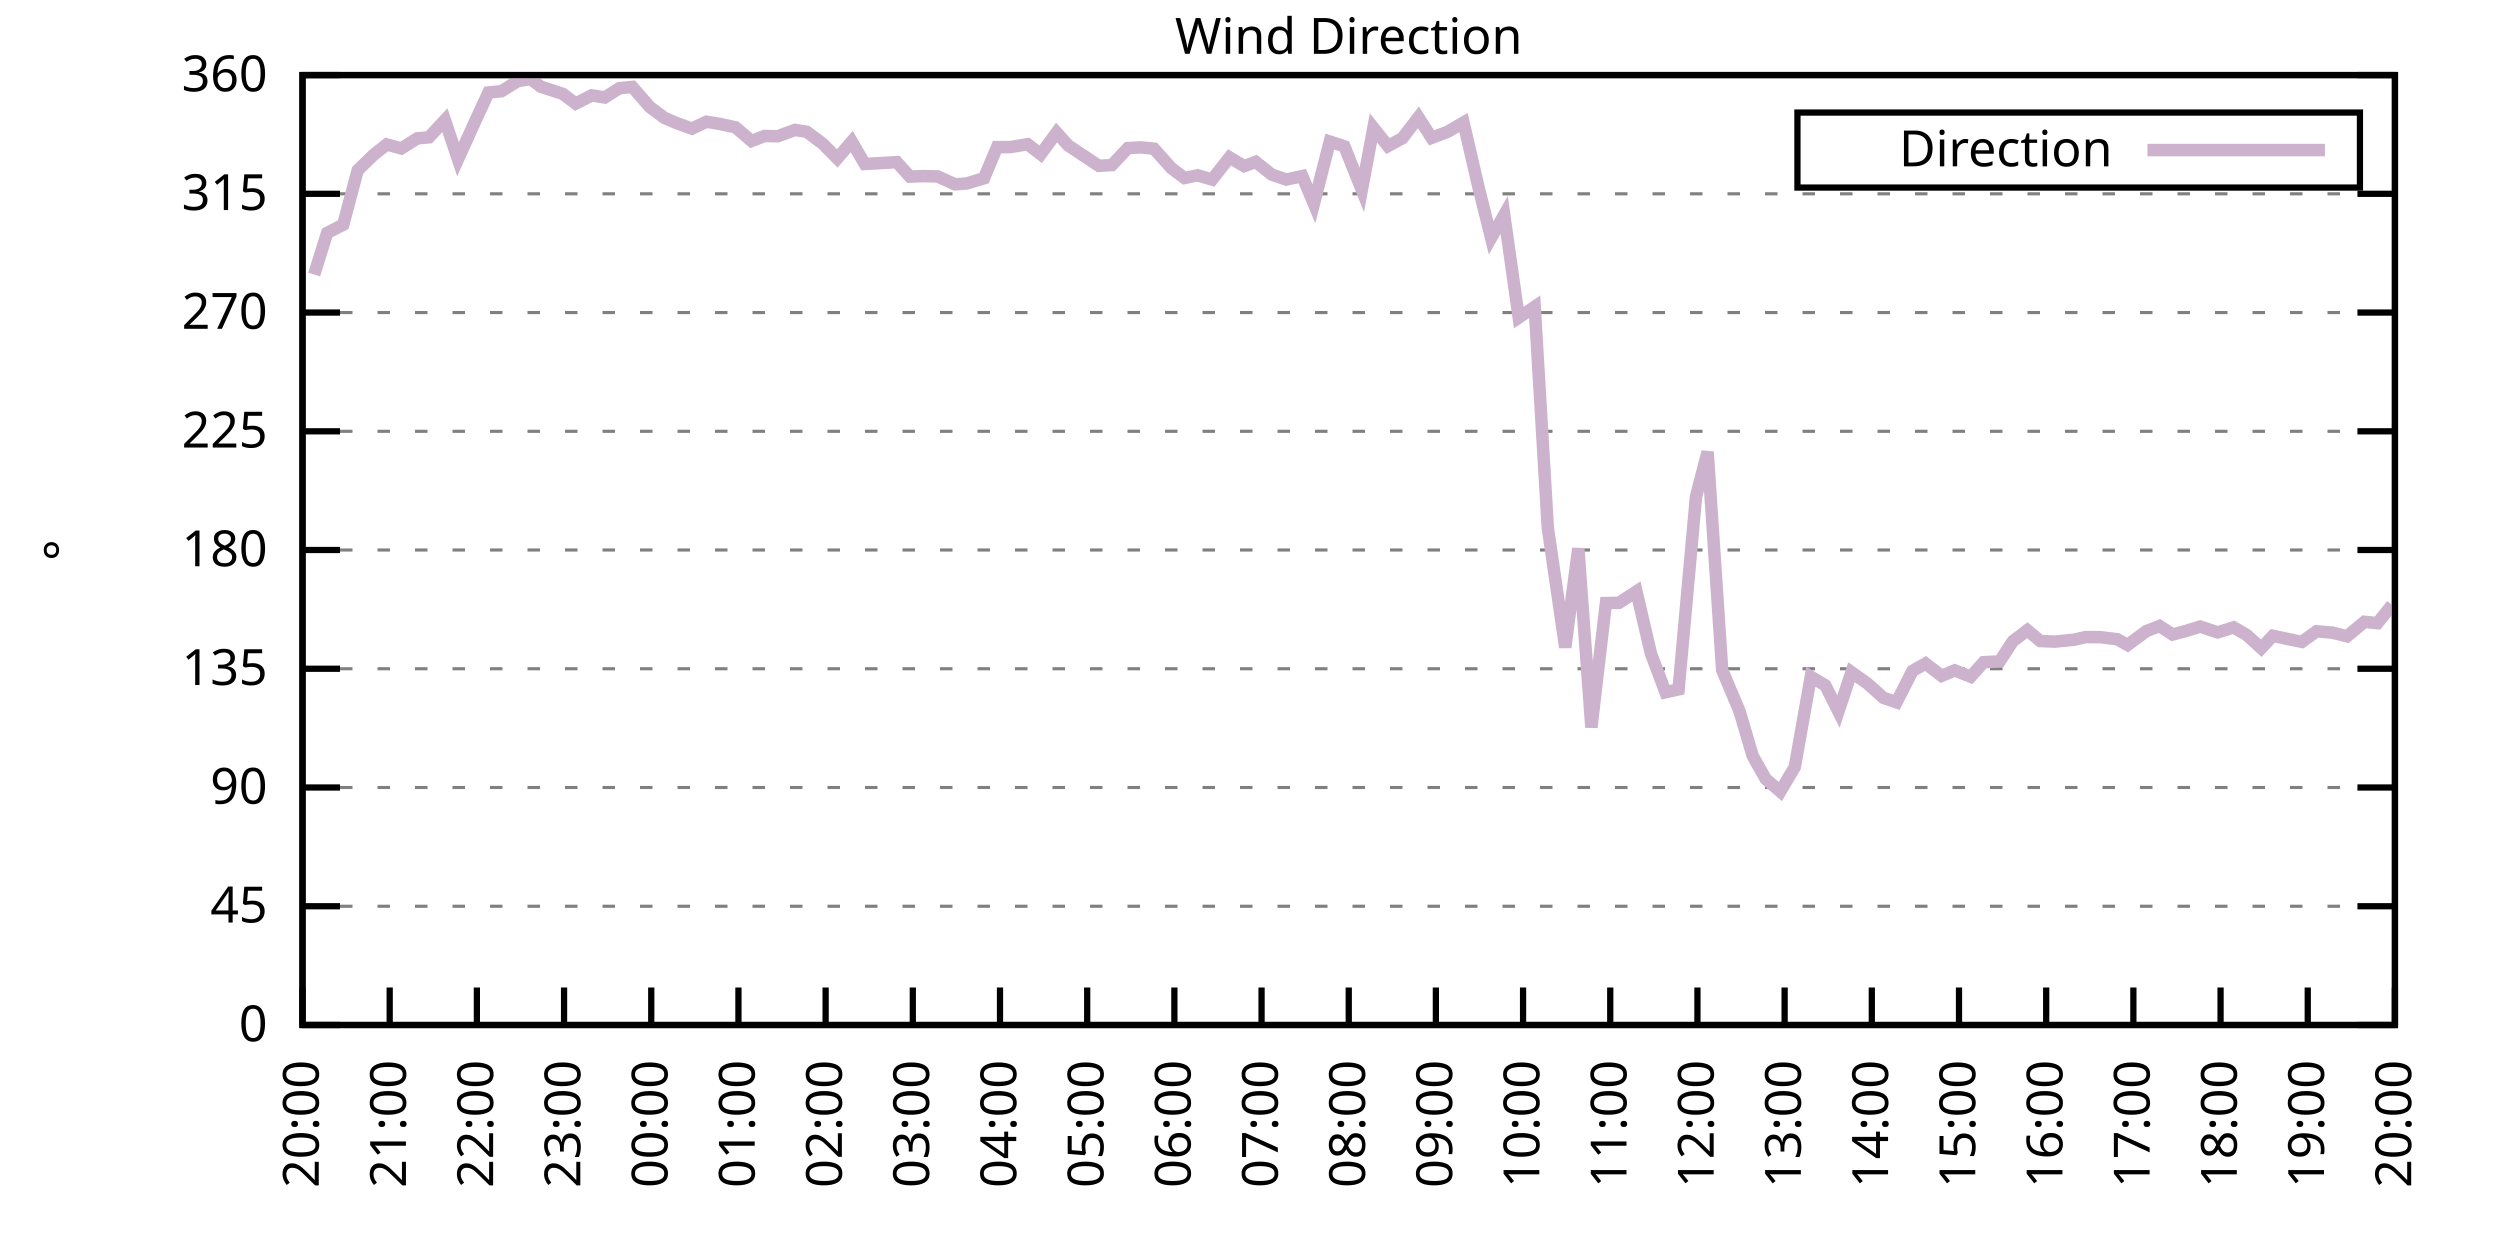
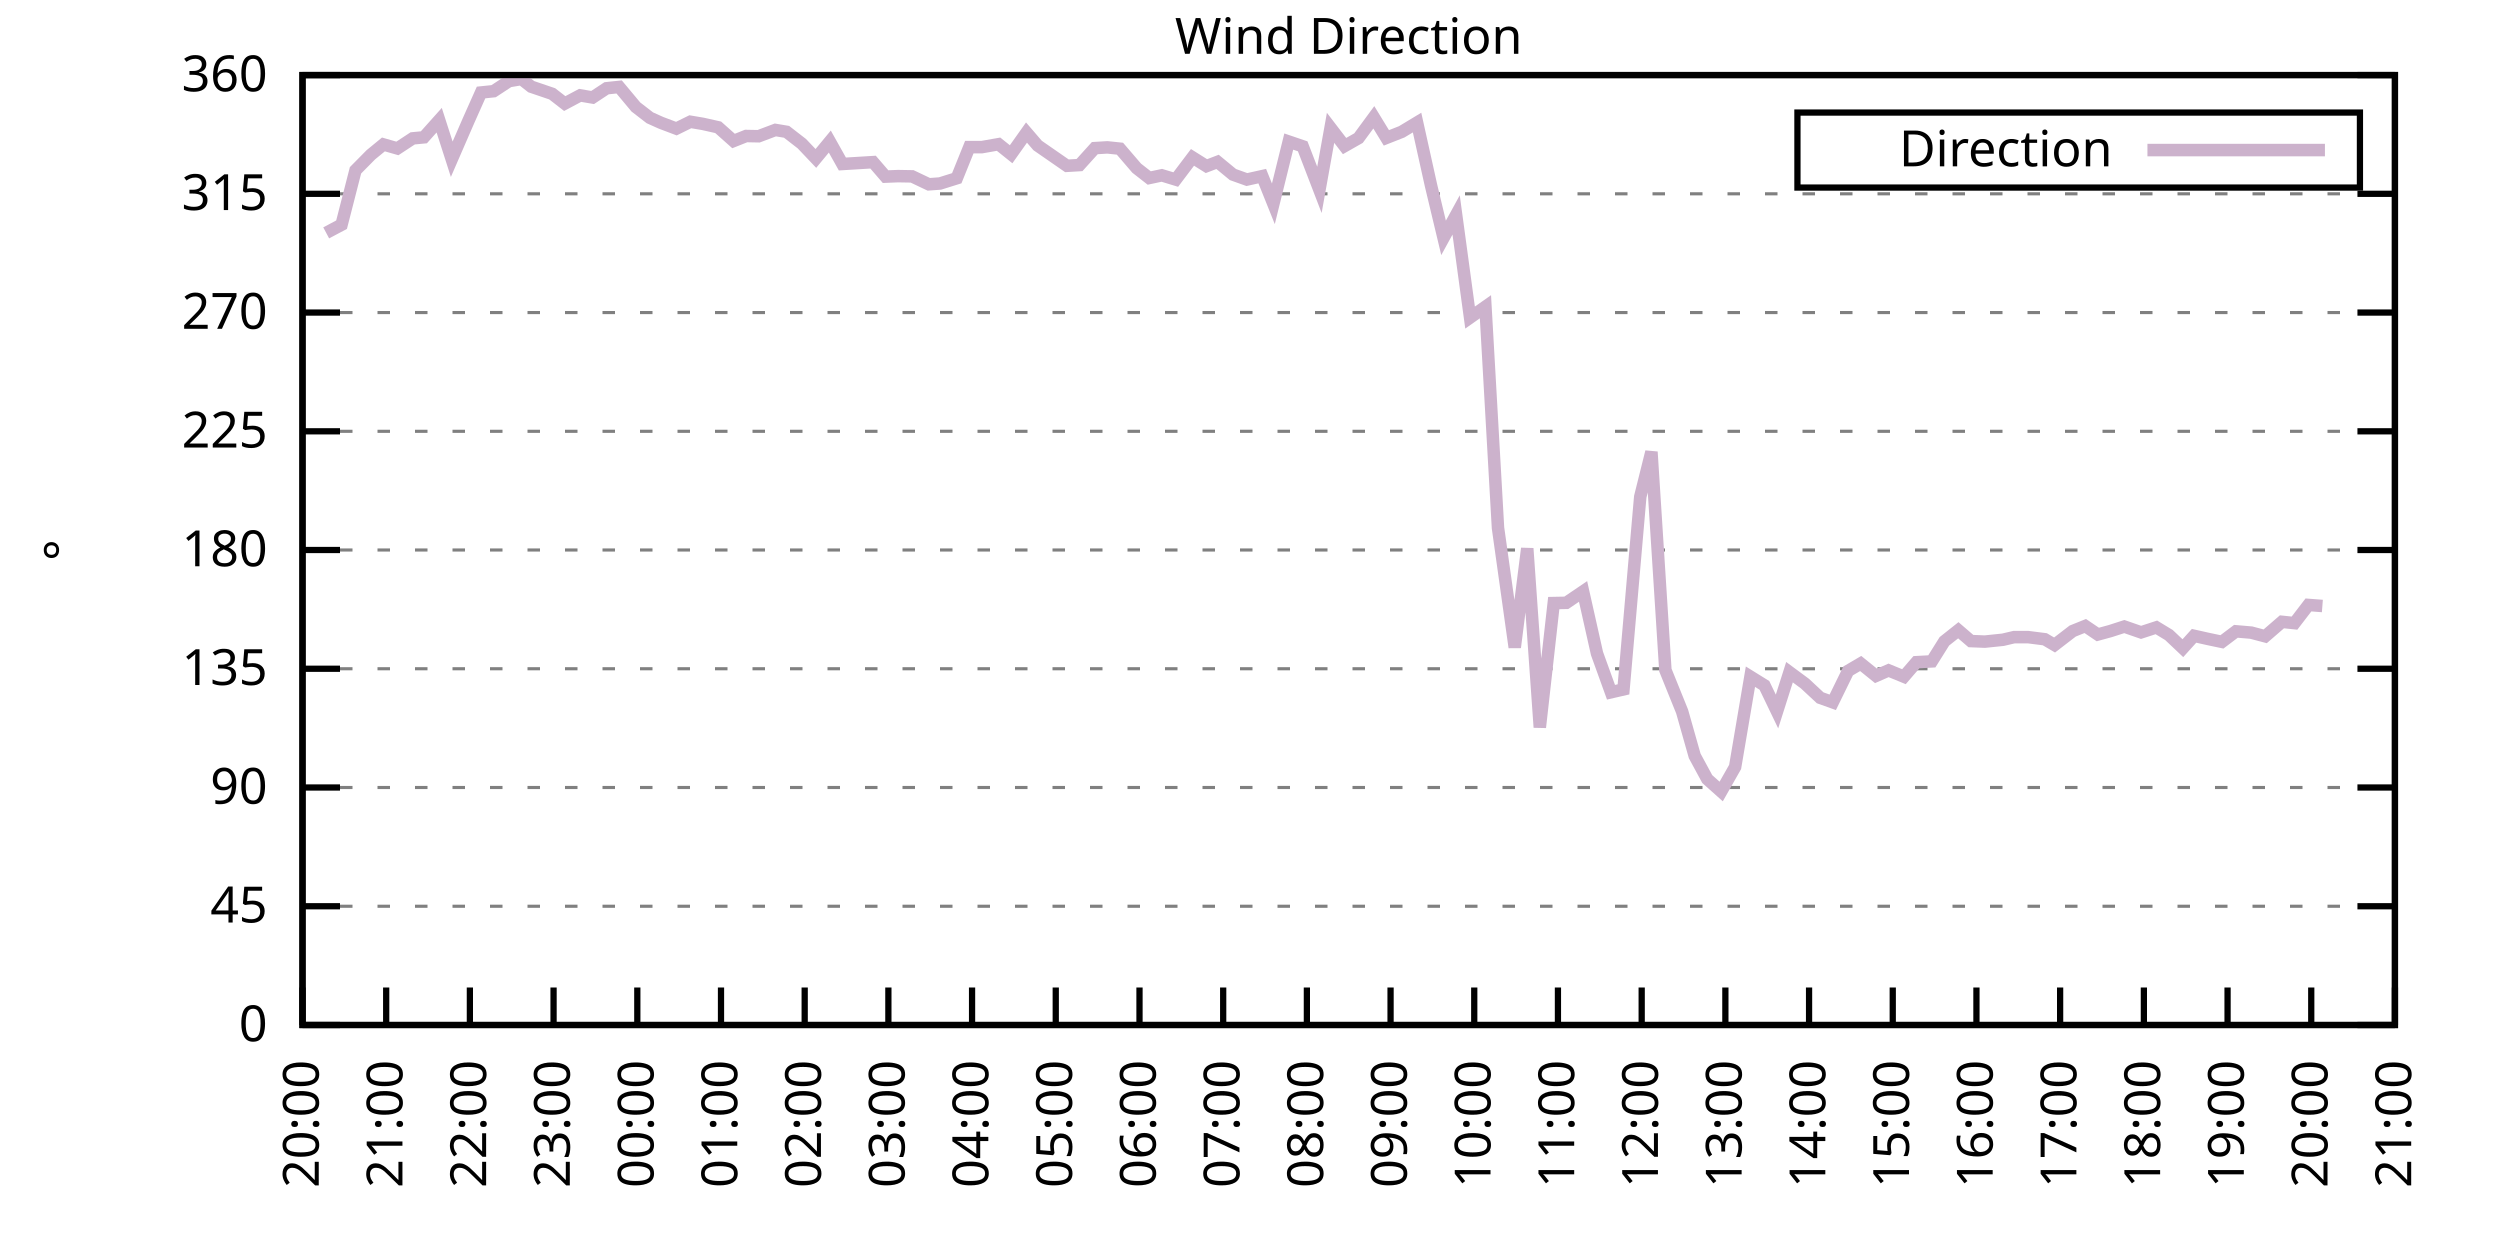
<svg xmlns="http://www.w3.org/2000/svg" xmlns:xlink="http://www.w3.org/1999/xlink" width="400" height="200" viewBox="0 0 400 200">
  <g id="gnuplot_canvas">
    <rect x="0" y="0" width="400" height="200" fill="none" />
    <defs>
      <circle id="gpDot" r="0.5" stroke-width="0.5" stroke="currentColor" />
      <path id="gpPt0" stroke-width="0.333" stroke="currentColor" d="M-1,0 h2 M0,-1 v2" />
      <path id="gpPt1" stroke-width="0.333" stroke="currentColor" d="M-1,-1 L1,1 M1,-1 L-1,1" />
      <path id="gpPt2" stroke-width="0.333" stroke="currentColor" d="M-1,0 L1,0 M0,-1 L0,1 M-1,-1 L1,1 M-1,1 L1,-1" />
      <rect id="gpPt3" stroke-width="0.333" stroke="currentColor" x="-1" y="-1" width="2" height="2" />
      <rect id="gpPt4" stroke-width="0.333" stroke="currentColor" fill="currentColor" x="-1" y="-1" width="2" height="2" />
      <circle id="gpPt5" stroke-width="0.333" stroke="currentColor" cx="0" cy="0" r="1" />
      <use xlink:href="#gpPt5" id="gpPt6" fill="currentColor" stroke="none" />
      <path id="gpPt7" stroke-width="0.333" stroke="currentColor" d="M0,-1.33 L-1.33,0.67 L1.33,0.67 z" />
      <use xlink:href="#gpPt7" id="gpPt8" fill="currentColor" stroke="none" />
      <use xlink:href="#gpPt7" id="gpPt9" stroke="currentColor" transform="rotate(180)" />
      <use xlink:href="#gpPt9" id="gpPt10" fill="currentColor" stroke="none" />
      <use xlink:href="#gpPt3" id="gpPt11" stroke="currentColor" transform="rotate(45)" />
      <use xlink:href="#gpPt11" id="gpPt12" fill="currentColor" stroke="none" />
      <path id="gpPt13" stroke-width="0.333" stroke="currentColor" d="M0,1.330 L1.265,0.411 L0.782,-1.067 L-0.782,-1.076 L-1.265,0.411 z" />
      <use xlink:href="#gpPt13" id="gpPt14" fill="currentColor" stroke="none" />
      <filter id="textbox" filterUnits="objectBoundingBox" x="0" y="0" height="1" width="1">
        <feFlood flood-color="white" flood-opacity="1" result="bgnd" />
        <feComposite in="SourceGraphic" in2="bgnd" operator="atop" />
      </filter>
      <filter id="greybox" filterUnits="objectBoundingBox" x="0" y="0" height="1" width="1">
        <feFlood flood-color="lightgrey" flood-opacity="1" result="grey" />
        <feComposite in="SourceGraphic" in2="grey" operator="atop" />
      </filter>
    </defs>
    <g fill="none" color="white" stroke="currentColor" stroke-width="1.00" stroke-linecap="butt" stroke-linejoin="miter">
</g>
    <g fill="none" color="black" stroke="currentColor" stroke-width="1.00" stroke-linecap="butt" stroke-linejoin="miter">
      <g stroke="none" shape-rendering="crispEdges">
        <polygon fill="rgb(255, 255, 255)" points="48.40,164.00 383.18,164.00 383.18,12.02 48.40,12.02 " />
      </g>
    </g>
    <g fill="none" color="black" stroke="currentColor" stroke-width="1.00" stroke-linecap="butt" stroke-linejoin="miter">
</g>
    <g fill="none" color="black" stroke="black" stroke-width="0.50" stroke-linecap="butt" stroke-linejoin="miter">
</g>
    <g fill="none" color="gray" stroke="currentColor" stroke-width="0.50" stroke-linecap="butt" stroke-linejoin="miter">
      <path stroke="gray" stroke-dasharray="2,4" class="gridline" d="M48.40,164.00 L383.19,164.00  " />
    </g>
    <g fill="none" color="gray" stroke="gray" stroke-width="1.00" stroke-linecap="butt" stroke-linejoin="miter">
</g>
    <g fill="none" color="black" stroke="currentColor" stroke-width="1.00" stroke-linecap="butt" stroke-linejoin="miter">
      <path stroke="black" d="M48.40,164.00 L54.40,164.00 M383.19,164.00 L377.19,164.00  " />
      <g transform="translate(42.80,166.60)" stroke="none" fill="black" font-family="Sans" font-size="8.00" text-anchor="end">
        <text>
          <tspan font-family="Sans"> 0</tspan>
        </text>
      </g>
    </g>
    <g fill="none" color="black" stroke="currentColor" stroke-width="1.00" stroke-linecap="butt" stroke-linejoin="miter">
</g>
    <g fill="none" color="black" stroke="black" stroke-width="0.50" stroke-linecap="butt" stroke-linejoin="miter">
</g>
    <g fill="none" color="gray" stroke="currentColor" stroke-width="0.50" stroke-linecap="butt" stroke-linejoin="miter">
      <path stroke="gray" stroke-dasharray="2,4" class="gridline" d="M48.40,145.00 L383.19,145.00  " />
    </g>
    <g fill="none" color="gray" stroke="gray" stroke-width="1.00" stroke-linecap="butt" stroke-linejoin="miter">
</g>
    <g fill="none" color="black" stroke="currentColor" stroke-width="1.00" stroke-linecap="butt" stroke-linejoin="miter">
      <path stroke="black" d="M48.40,145.00 L54.40,145.00 M383.19,145.00 L377.19,145.00  " />
      <g transform="translate(42.80,147.60)" stroke="none" fill="black" font-family="Sans" font-size="8.00" text-anchor="end">
        <text>
          <tspan font-family="Sans"> 45</tspan>
        </text>
      </g>
    </g>
    <g fill="none" color="black" stroke="currentColor" stroke-width="1.00" stroke-linecap="butt" stroke-linejoin="miter">
</g>
    <g fill="none" color="black" stroke="black" stroke-width="0.50" stroke-linecap="butt" stroke-linejoin="miter">
</g>
    <g fill="none" color="gray" stroke="currentColor" stroke-width="0.50" stroke-linecap="butt" stroke-linejoin="miter">
      <path stroke="gray" stroke-dasharray="2,4" class="gridline" d="M48.40,126.00 L383.19,126.00  " />
    </g>
    <g fill="none" color="gray" stroke="gray" stroke-width="1.00" stroke-linecap="butt" stroke-linejoin="miter">
</g>
    <g fill="none" color="black" stroke="currentColor" stroke-width="1.00" stroke-linecap="butt" stroke-linejoin="miter">
      <path stroke="black" d="M48.40,126.00 L54.40,126.00 M383.19,126.00 L377.19,126.00  " />
      <g transform="translate(42.80,128.60)" stroke="none" fill="black" font-family="Sans" font-size="8.00" text-anchor="end">
        <text>
          <tspan font-family="Sans"> 90</tspan>
        </text>
      </g>
    </g>
    <g fill="none" color="black" stroke="currentColor" stroke-width="1.00" stroke-linecap="butt" stroke-linejoin="miter">
</g>
    <g fill="none" color="black" stroke="black" stroke-width="0.50" stroke-linecap="butt" stroke-linejoin="miter">
</g>
    <g fill="none" color="gray" stroke="currentColor" stroke-width="0.50" stroke-linecap="butt" stroke-linejoin="miter">
      <path stroke="gray" stroke-dasharray="2,4" class="gridline" d="M48.40,107.00 L383.19,107.00  " />
    </g>
    <g fill="none" color="gray" stroke="gray" stroke-width="1.00" stroke-linecap="butt" stroke-linejoin="miter">
</g>
    <g fill="none" color="black" stroke="currentColor" stroke-width="1.00" stroke-linecap="butt" stroke-linejoin="miter">
      <path stroke="black" d="M48.40,107.00 L54.40,107.00 M383.19,107.00 L377.19,107.00  " />
      <g transform="translate(42.80,109.60)" stroke="none" fill="black" font-family="Sans" font-size="8.00" text-anchor="end">
        <text>
          <tspan font-family="Sans"> 135</tspan>
        </text>
      </g>
    </g>
    <g fill="none" color="black" stroke="currentColor" stroke-width="1.00" stroke-linecap="butt" stroke-linejoin="miter">
</g>
    <g fill="none" color="black" stroke="black" stroke-width="0.50" stroke-linecap="butt" stroke-linejoin="miter">
</g>
    <g fill="none" color="gray" stroke="currentColor" stroke-width="0.50" stroke-linecap="butt" stroke-linejoin="miter">
      <path stroke="gray" stroke-dasharray="2,4" class="gridline" d="M48.40,88.00 L383.19,88.00  " />
    </g>
    <g fill="none" color="gray" stroke="gray" stroke-width="1.00" stroke-linecap="butt" stroke-linejoin="miter">
</g>
    <g fill="none" color="black" stroke="currentColor" stroke-width="1.00" stroke-linecap="butt" stroke-linejoin="miter">
      <path stroke="black" d="M48.40,88.00 L54.40,88.00 M383.19,88.00 L377.19,88.00  " />
      <g transform="translate(42.80,90.60)" stroke="none" fill="black" font-family="Sans" font-size="8.00" text-anchor="end">
        <text>
          <tspan font-family="Sans"> 180</tspan>
        </text>
      </g>
    </g>
    <g fill="none" color="black" stroke="currentColor" stroke-width="1.00" stroke-linecap="butt" stroke-linejoin="miter">
</g>
    <g fill="none" color="black" stroke="black" stroke-width="0.50" stroke-linecap="butt" stroke-linejoin="miter">
</g>
    <g fill="none" color="gray" stroke="currentColor" stroke-width="0.50" stroke-linecap="butt" stroke-linejoin="miter">
      <path stroke="gray" stroke-dasharray="2,4" class="gridline" d="M48.40,69.01 L383.19,69.01  " />
    </g>
    <g fill="none" color="gray" stroke="gray" stroke-width="1.00" stroke-linecap="butt" stroke-linejoin="miter">
</g>
    <g fill="none" color="black" stroke="currentColor" stroke-width="1.00" stroke-linecap="butt" stroke-linejoin="miter">
      <path stroke="black" d="M48.40,69.01 L54.40,69.01 M383.19,69.01 L377.19,69.01  " />
      <g transform="translate(42.80,71.61)" stroke="none" fill="black" font-family="Sans" font-size="8.00" text-anchor="end">
        <text>
          <tspan font-family="Sans"> 225</tspan>
        </text>
      </g>
    </g>
    <g fill="none" color="black" stroke="currentColor" stroke-width="1.00" stroke-linecap="butt" stroke-linejoin="miter">
</g>
    <g fill="none" color="black" stroke="black" stroke-width="0.50" stroke-linecap="butt" stroke-linejoin="miter">
</g>
    <g fill="none" color="gray" stroke="currentColor" stroke-width="0.50" stroke-linecap="butt" stroke-linejoin="miter">
      <path stroke="gray" stroke-dasharray="2,4" class="gridline" d="M48.40,50.01 L383.19,50.01  " />
    </g>
    <g fill="none" color="gray" stroke="gray" stroke-width="1.00" stroke-linecap="butt" stroke-linejoin="miter">
</g>
    <g fill="none" color="black" stroke="currentColor" stroke-width="1.00" stroke-linecap="butt" stroke-linejoin="miter">
      <path stroke="black" d="M48.40,50.01 L54.40,50.01 M383.19,50.01 L377.19,50.01  " />
      <g transform="translate(42.80,52.61)" stroke="none" fill="black" font-family="Sans" font-size="8.00" text-anchor="end">
        <text>
          <tspan font-family="Sans"> 270</tspan>
        </text>
      </g>
    </g>
    <g fill="none" color="black" stroke="currentColor" stroke-width="1.00" stroke-linecap="butt" stroke-linejoin="miter">
</g>
    <g fill="none" color="black" stroke="black" stroke-width="0.50" stroke-linecap="butt" stroke-linejoin="miter">
</g>
    <g fill="none" color="gray" stroke="currentColor" stroke-width="0.50" stroke-linecap="butt" stroke-linejoin="miter">
      <path stroke="gray" stroke-dasharray="2,4" class="gridline" d="M48.40,31.01 L383.19,31.01  " />
    </g>
    <g fill="none" color="gray" stroke="gray" stroke-width="1.00" stroke-linecap="butt" stroke-linejoin="miter">
</g>
    <g fill="none" color="black" stroke="currentColor" stroke-width="1.00" stroke-linecap="butt" stroke-linejoin="miter">
      <path stroke="black" d="M48.40,31.01 L54.40,31.01 M383.19,31.01 L377.19,31.01  " />
      <g transform="translate(42.80,33.61)" stroke="none" fill="black" font-family="Sans" font-size="8.00" text-anchor="end">
        <text>
          <tspan font-family="Sans"> 315</tspan>
        </text>
      </g>
    </g>
    <g fill="none" color="black" stroke="currentColor" stroke-width="1.00" stroke-linecap="butt" stroke-linejoin="miter">
</g>
    <g fill="none" color="black" stroke="black" stroke-width="0.50" stroke-linecap="butt" stroke-linejoin="miter">
</g>
    <g fill="none" color="gray" stroke="currentColor" stroke-width="0.50" stroke-linecap="butt" stroke-linejoin="miter">
      <path stroke="gray" stroke-dasharray="2,4" class="gridline" d="M48.40,12.01 L383.19,12.01  " />
    </g>
    <g fill="none" color="gray" stroke="gray" stroke-width="1.00" stroke-linecap="butt" stroke-linejoin="miter">
</g>
    <g fill="none" color="black" stroke="currentColor" stroke-width="1.00" stroke-linecap="butt" stroke-linejoin="miter">
      <path stroke="black" d="M48.40,12.01 L54.40,12.01 M383.19,12.01 L377.19,12.01  " />
      <g transform="translate(42.80,14.61)" stroke="none" fill="black" font-family="Sans" font-size="8.00" text-anchor="end">
        <text>
          <tspan font-family="Sans"> 360</tspan>
        </text>
      </g>
    </g>
    <g fill="none" color="black" stroke="currentColor" stroke-width="1.00" stroke-linecap="butt" stroke-linejoin="miter">
      <path stroke="black" d="M48.40,164.00 L48.40,158.00  " />
      <g transform="translate(51.00,169.60) rotate(270.00)" stroke="none" fill="black" font-family="Sans" font-size="8.00" text-anchor="end">
        <text>
          <tspan font-family="Sans">20:00</tspan>
        </text>
      </g>
    </g>
    <g fill="none" color="black" stroke="currentColor" stroke-width="1.00" stroke-linecap="butt" stroke-linejoin="miter">
-       <path stroke="black" d="M62.35,164.00 L62.35,158.00  " />
-       <g transform="translate(64.95,169.60) rotate(270.00)" stroke="none" fill="black" font-family="Sans" font-size="8.00" text-anchor="end">
+       <path stroke="black" d="M61.79,164.00 L61.79,158.00  " />
+       <g transform="translate(64.39,169.60) rotate(270.00)" stroke="none" fill="black" font-family="Sans" font-size="8.00" text-anchor="end">
        <text>
          <tspan font-family="Sans">21:00</tspan>
        </text>
      </g>
    </g>
    <g fill="none" color="black" stroke="currentColor" stroke-width="1.00" stroke-linecap="butt" stroke-linejoin="miter">
-       <path stroke="black" d="M76.30,164.00 L76.30,158.00  " />
-       <g transform="translate(78.90,169.60) rotate(270.00)" stroke="none" fill="black" font-family="Sans" font-size="8.00" text-anchor="end">
+       <path stroke="black" d="M75.18,164.00 L75.18,158.00  " />
+       <g transform="translate(77.78,169.60) rotate(270.00)" stroke="none" fill="black" font-family="Sans" font-size="8.00" text-anchor="end">
        <text>
          <tspan font-family="Sans">22:00</tspan>
        </text>
      </g>
    </g>
    <g fill="none" color="black" stroke="currentColor" stroke-width="1.00" stroke-linecap="butt" stroke-linejoin="miter">
-       <path stroke="black" d="M90.25,164.00 L90.25,158.00  " />
-       <g transform="translate(92.85,169.60) rotate(270.00)" stroke="none" fill="black" font-family="Sans" font-size="8.00" text-anchor="end">
+       <path stroke="black" d="M88.57,164.00 L88.57,158.00  " />
+       <g transform="translate(91.17,169.60) rotate(270.00)" stroke="none" fill="black" font-family="Sans" font-size="8.00" text-anchor="end">
        <text>
          <tspan font-family="Sans">23:00</tspan>
        </text>
      </g>
    </g>
    <g fill="none" color="black" stroke="currentColor" stroke-width="1.00" stroke-linecap="butt" stroke-linejoin="miter">
-       <path stroke="black" d="M104.20,164.00 L104.20,158.00  " />
-       <g transform="translate(106.80,169.60) rotate(270.00)" stroke="none" fill="black" font-family="Sans" font-size="8.00" text-anchor="end">
+       <path stroke="black" d="M101.97,164.00 L101.97,158.00  " />
+       <g transform="translate(104.57,169.60) rotate(270.00)" stroke="none" fill="black" font-family="Sans" font-size="8.00" text-anchor="end">
        <text>
          <tspan font-family="Sans">00:00</tspan>
        </text>
      </g>
    </g>
    <g fill="none" color="black" stroke="currentColor" stroke-width="1.00" stroke-linecap="butt" stroke-linejoin="miter">
-       <path stroke="black" d="M118.15,164.00 L118.15,158.00  " />
-       <g transform="translate(120.75,169.60) rotate(270.00)" stroke="none" fill="black" font-family="Sans" font-size="8.00" text-anchor="end">
+       <path stroke="black" d="M115.36,164.00 L115.36,158.00  " />
+       <g transform="translate(117.96,169.60) rotate(270.00)" stroke="none" fill="black" font-family="Sans" font-size="8.00" text-anchor="end">
        <text>
          <tspan font-family="Sans">01:00</tspan>
        </text>
      </g>
    </g>
    <g fill="none" color="black" stroke="currentColor" stroke-width="1.00" stroke-linecap="butt" stroke-linejoin="miter">
-       <path stroke="black" d="M132.10,164.00 L132.10,158.00  " />
-       <g transform="translate(134.70,169.60) rotate(270.00)" stroke="none" fill="black" font-family="Sans" font-size="8.00" text-anchor="end">
+       <path stroke="black" d="M128.75,164.00 L128.75,158.00  " />
+       <g transform="translate(131.35,169.60) rotate(270.00)" stroke="none" fill="black" font-family="Sans" font-size="8.00" text-anchor="end">
        <text>
          <tspan font-family="Sans">02:00</tspan>
        </text>
      </g>
    </g>
    <g fill="none" color="black" stroke="currentColor" stroke-width="1.00" stroke-linecap="butt" stroke-linejoin="miter">
-       <path stroke="black" d="M146.05,164.00 L146.05,158.00  " />
-       <g transform="translate(148.65,169.60) rotate(270.00)" stroke="none" fill="black" font-family="Sans" font-size="8.00" text-anchor="end">
+       <path stroke="black" d="M142.14,164.00 L142.14,158.00  " />
+       <g transform="translate(144.74,169.60) rotate(270.00)" stroke="none" fill="black" font-family="Sans" font-size="8.00" text-anchor="end">
        <text>
          <tspan font-family="Sans">03:00</tspan>
        </text>
      </g>
    </g>
    <g fill="none" color="black" stroke="currentColor" stroke-width="1.00" stroke-linecap="butt" stroke-linejoin="miter">
-       <path stroke="black" d="M160.00,164.00 L160.00,158.00  " />
-       <g transform="translate(162.60,169.60) rotate(270.00)" stroke="none" fill="black" font-family="Sans" font-size="8.00" text-anchor="end">
+       <path stroke="black" d="M155.53,164.00 L155.53,158.00  " />
+       <g transform="translate(158.13,169.60) rotate(270.00)" stroke="none" fill="black" font-family="Sans" font-size="8.00" text-anchor="end">
        <text>
          <tspan font-family="Sans">04:00</tspan>
        </text>
      </g>
    </g>
    <g fill="none" color="black" stroke="currentColor" stroke-width="1.00" stroke-linecap="butt" stroke-linejoin="miter">
-       <path stroke="black" d="M173.95,164.00 L173.95,158.00  " />
-       <g transform="translate(176.55,169.60) rotate(270.00)" stroke="none" fill="black" font-family="Sans" font-size="8.00" text-anchor="end">
+       <path stroke="black" d="M168.92,164.00 L168.92,158.00  " />
+       <g transform="translate(171.52,169.60) rotate(270.00)" stroke="none" fill="black" font-family="Sans" font-size="8.00" text-anchor="end">
        <text>
          <tspan font-family="Sans">05:00</tspan>
        </text>
      </g>
    </g>
    <g fill="none" color="black" stroke="currentColor" stroke-width="1.00" stroke-linecap="butt" stroke-linejoin="miter">
-       <path stroke="black" d="M187.90,164.00 L187.90,158.00  " />
-       <g transform="translate(190.50,169.60) rotate(270.00)" stroke="none" fill="black" font-family="Sans" font-size="8.00" text-anchor="end">
+       <path stroke="black" d="M182.32,164.00 L182.32,158.00  " />
+       <g transform="translate(184.92,169.60) rotate(270.00)" stroke="none" fill="black" font-family="Sans" font-size="8.00" text-anchor="end">
        <text>
          <tspan font-family="Sans">06:00</tspan>
        </text>
      </g>
    </g>
    <g fill="none" color="black" stroke="currentColor" stroke-width="1.00" stroke-linecap="butt" stroke-linejoin="miter">
-       <path stroke="black" d="M201.85,164.00 L201.85,158.00  " />
-       <g transform="translate(204.45,169.60) rotate(270.00)" stroke="none" fill="black" font-family="Sans" font-size="8.00" text-anchor="end">
+       <path stroke="black" d="M195.71,164.00 L195.71,158.00  " />
+       <g transform="translate(198.31,169.60) rotate(270.00)" stroke="none" fill="black" font-family="Sans" font-size="8.00" text-anchor="end">
        <text>
          <tspan font-family="Sans">07:00</tspan>
        </text>
      </g>
    </g>
    <g fill="none" color="black" stroke="currentColor" stroke-width="1.00" stroke-linecap="butt" stroke-linejoin="miter">
-       <path stroke="black" d="M215.80,164.00 L215.80,158.00  " />
-       <g transform="translate(218.40,169.60) rotate(270.00)" stroke="none" fill="black" font-family="Sans" font-size="8.00" text-anchor="end">
+       <path stroke="black" d="M209.10,164.00 L209.10,158.00  " />
+       <g transform="translate(211.70,169.60) rotate(270.00)" stroke="none" fill="black" font-family="Sans" font-size="8.00" text-anchor="end">
        <text>
          <tspan font-family="Sans">08:00</tspan>
        </text>
      </g>
    </g>
    <g fill="none" color="black" stroke="currentColor" stroke-width="1.00" stroke-linecap="butt" stroke-linejoin="miter">
-       <path stroke="black" d="M229.74,164.00 L229.74,158.00  " />
-       <g transform="translate(232.34,169.60) rotate(270.00)" stroke="none" fill="black" font-family="Sans" font-size="8.00" text-anchor="end">
+       <path stroke="black" d="M222.49,164.00 L222.49,158.00  " />
+       <g transform="translate(225.09,169.60) rotate(270.00)" stroke="none" fill="black" font-family="Sans" font-size="8.00" text-anchor="end">
        <text>
          <tspan font-family="Sans">09:00</tspan>
        </text>
      </g>
    </g>
    <g fill="none" color="black" stroke="currentColor" stroke-width="1.00" stroke-linecap="butt" stroke-linejoin="miter">
-       <path stroke="black" d="M243.69,164.00 L243.69,158.00  " />
-       <g transform="translate(246.29,169.60) rotate(270.00)" stroke="none" fill="black" font-family="Sans" font-size="8.00" text-anchor="end">
+       <path stroke="black" d="M235.88,164.00 L235.88,158.00  " />
+       <g transform="translate(238.48,169.60) rotate(270.00)" stroke="none" fill="black" font-family="Sans" font-size="8.00" text-anchor="end">
        <text>
          <tspan font-family="Sans">10:00</tspan>
        </text>
      </g>
    </g>
    <g fill="none" color="black" stroke="currentColor" stroke-width="1.00" stroke-linecap="butt" stroke-linejoin="miter">
-       <path stroke="black" d="M257.64,164.00 L257.64,158.00  " />
-       <g transform="translate(260.24,169.60) rotate(270.00)" stroke="none" fill="black" font-family="Sans" font-size="8.00" text-anchor="end">
+       <path stroke="black" d="M249.27,164.00 L249.27,158.00  " />
+       <g transform="translate(251.87,169.60) rotate(270.00)" stroke="none" fill="black" font-family="Sans" font-size="8.00" text-anchor="end">
        <text>
          <tspan font-family="Sans">11:00</tspan>
        </text>
      </g>
    </g>
    <g fill="none" color="black" stroke="currentColor" stroke-width="1.00" stroke-linecap="butt" stroke-linejoin="miter">
-       <path stroke="black" d="M271.59,164.00 L271.59,158.00  " />
-       <g transform="translate(274.19,169.60) rotate(270.00)" stroke="none" fill="black" font-family="Sans" font-size="8.00" text-anchor="end">
+       <path stroke="black" d="M262.67,164.00 L262.67,158.00  " />
+       <g transform="translate(265.27,169.60) rotate(270.00)" stroke="none" fill="black" font-family="Sans" font-size="8.00" text-anchor="end">
        <text>
          <tspan font-family="Sans">12:00</tspan>
        </text>
      </g>
    </g>
    <g fill="none" color="black" stroke="currentColor" stroke-width="1.00" stroke-linecap="butt" stroke-linejoin="miter">
-       <path stroke="black" d="M285.54,164.00 L285.54,158.00  " />
-       <g transform="translate(288.14,169.60) rotate(270.00)" stroke="none" fill="black" font-family="Sans" font-size="8.00" text-anchor="end">
+       <path stroke="black" d="M276.06,164.00 L276.06,158.00  " />
+       <g transform="translate(278.66,169.60) rotate(270.00)" stroke="none" fill="black" font-family="Sans" font-size="8.00" text-anchor="end">
        <text>
          <tspan font-family="Sans">13:00</tspan>
        </text>
      </g>
    </g>
    <g fill="none" color="black" stroke="currentColor" stroke-width="1.00" stroke-linecap="butt" stroke-linejoin="miter">
-       <path stroke="black" d="M299.49,164.00 L299.49,158.00  " />
-       <g transform="translate(302.09,169.60) rotate(270.00)" stroke="none" fill="black" font-family="Sans" font-size="8.00" text-anchor="end">
+       <path stroke="black" d="M289.45,164.00 L289.45,158.00  " />
+       <g transform="translate(292.05,169.60) rotate(270.00)" stroke="none" fill="black" font-family="Sans" font-size="8.00" text-anchor="end">
        <text>
          <tspan font-family="Sans">14:00</tspan>
        </text>
      </g>
    </g>
    <g fill="none" color="black" stroke="currentColor" stroke-width="1.00" stroke-linecap="butt" stroke-linejoin="miter">
-       <path stroke="black" d="M313.44,164.00 L313.44,158.00  " />
-       <g transform="translate(316.04,169.60) rotate(270.00)" stroke="none" fill="black" font-family="Sans" font-size="8.00" text-anchor="end">
+       <path stroke="black" d="M302.84,164.00 L302.84,158.00  " />
+       <g transform="translate(305.44,169.60) rotate(270.00)" stroke="none" fill="black" font-family="Sans" font-size="8.00" text-anchor="end">
        <text>
          <tspan font-family="Sans">15:00</tspan>
        </text>
      </g>
    </g>
    <g fill="none" color="black" stroke="currentColor" stroke-width="1.00" stroke-linecap="butt" stroke-linejoin="miter">
-       <path stroke="black" d="M327.39,164.00 L327.39,158.00  " />
-       <g transform="translate(329.99,169.60) rotate(270.00)" stroke="none" fill="black" font-family="Sans" font-size="8.00" text-anchor="end">
+       <path stroke="black" d="M316.23,164.00 L316.23,158.00  " />
+       <g transform="translate(318.83,169.60) rotate(270.00)" stroke="none" fill="black" font-family="Sans" font-size="8.00" text-anchor="end">
        <text>
          <tspan font-family="Sans">16:00</tspan>
        </text>
      </g>
    </g>
    <g fill="none" color="black" stroke="currentColor" stroke-width="1.00" stroke-linecap="butt" stroke-linejoin="miter">
-       <path stroke="black" d="M341.34,164.00 L341.34,158.00  " />
-       <g transform="translate(343.94,169.60) rotate(270.00)" stroke="none" fill="black" font-family="Sans" font-size="8.00" text-anchor="end">
+       <path stroke="black" d="M329.62,164.00 L329.62,158.00  " />
+       <g transform="translate(332.22,169.60) rotate(270.00)" stroke="none" fill="black" font-family="Sans" font-size="8.00" text-anchor="end">
        <text>
          <tspan font-family="Sans">17:00</tspan>
        </text>
      </g>
    </g>
    <g fill="none" color="black" stroke="currentColor" stroke-width="1.00" stroke-linecap="butt" stroke-linejoin="miter">
-       <path stroke="black" d="M355.29,164.00 L355.29,158.00  " />
-       <g transform="translate(357.89,169.60) rotate(270.00)" stroke="none" fill="black" font-family="Sans" font-size="8.00" text-anchor="end">
+       <path stroke="black" d="M343.02,164.00 L343.02,158.00  " />
+       <g transform="translate(345.62,169.60) rotate(270.00)" stroke="none" fill="black" font-family="Sans" font-size="8.00" text-anchor="end">
        <text>
          <tspan font-family="Sans">18:00</tspan>
        </text>
      </g>
    </g>
    <g fill="none" color="black" stroke="currentColor" stroke-width="1.00" stroke-linecap="butt" stroke-linejoin="miter">
-       <path stroke="black" d="M369.24,164.00 L369.24,158.00  " />
-       <g transform="translate(371.84,169.60) rotate(270.00)" stroke="none" fill="black" font-family="Sans" font-size="8.00" text-anchor="end">
+       <path stroke="black" d="M356.41,164.00 L356.41,158.00  " />
+       <g transform="translate(359.01,169.60) rotate(270.00)" stroke="none" fill="black" font-family="Sans" font-size="8.00" text-anchor="end">
        <text>
          <tspan font-family="Sans">19:00</tspan>
+         </text>
+       </g>
+     </g>
+     <g fill="none" color="black" stroke="currentColor" stroke-width="1.00" stroke-linecap="butt" stroke-linejoin="miter">
+       <path stroke="black" d="M369.80,164.00 L369.80,158.00  " />
+       <g transform="translate(372.40,169.60) rotate(270.00)" stroke="none" fill="black" font-family="Sans" font-size="8.00" text-anchor="end">
+         <text>
+           <tspan font-family="Sans">20:00</tspan>
        </text>
      </g>
    </g>
    <g fill="none" color="black" stroke="currentColor" stroke-width="1.00" stroke-linecap="butt" stroke-linejoin="miter">
      <path stroke="black" d="M383.19,164.00 L383.19,158.00  " />
      <g transform="translate(385.79,169.60) rotate(270.00)" stroke="none" fill="black" font-family="Sans" font-size="8.00" text-anchor="end">
        <text>
-           <tspan font-family="Sans">20:00</tspan>
+           <tspan font-family="Sans">21:00</tspan>
        </text>
      </g>
    </g>
    <g fill="none" color="black" stroke="currentColor" stroke-width="1.00" stroke-linecap="butt" stroke-linejoin="miter">
</g>
    <g fill="none" color="black" stroke="currentColor" stroke-width="1.00" stroke-linecap="butt" stroke-linejoin="miter">
      <path stroke="black" d="M48.40,12.01 L48.40,164.00 L383.19,164.00 L383.19,12.01 L48.40,12.01 Z  " />
    </g>
    <g fill="none" color="black" stroke="currentColor" stroke-width="1.00" stroke-linecap="butt" stroke-linejoin="miter">
</g>
    <g fill="none" color="black" stroke="currentColor" stroke-width="1.00" stroke-linecap="butt" stroke-linejoin="miter">
      <path stroke="black" d="M287.59,30.01 L287.59,18.01 L377.59,18.01 L377.59,30.01 L287.59,30.01 Z  " />
    </g>
    <g id="Wind_direction_plot_1">
      <g fill="none" color="white" stroke="black" stroke-width="2.00" stroke-linecap="butt" stroke-linejoin="miter">
</g>
      <g fill="none" color="black" stroke="currentColor" stroke-width="2.00" stroke-linecap="butt" stroke-linejoin="miter">
        <g transform="translate(337.99,26.61)" stroke="none" fill="black" font-family="Sans" font-size="8.00" text-anchor="end">
          <text>
            <tspan font-family="Sans">Direction</tspan>
          </text>
        </g>
      </g>
      <g fill="none" color="black" stroke="currentColor" stroke-width="2.00" stroke-linecap="butt" stroke-linejoin="miter">
-         <path stroke="rgb(204, 178, 204)" d="M343.59,24.01 L371.99,24.01 M50.26,43.93 L52.35,37.26 L54.91,35.95 L57.23,27.25 L59.79,24.76 L61.88,23.11   L64.21,23.75 L66.77,22.14 L68.63,21.97 L71.18,19.23 L73.28,25.48 L76.07,19.31 L78.16,14.80 L80.25,14.59   L82.81,12.98 L84.90,12.64 L86.53,13.87 L90.02,15.01 L92.11,16.57 L94.67,15.26 L96.76,15.60 L99.08,14.12   L101.18,13.91 L103.97,17.12 L106.29,18.85 L108.15,19.65 L110.71,20.58 L113.03,19.48 L115.13,19.82 L117.68,20.37   L120.24,22.56 L122.33,21.76 L124.43,21.80 L127.22,20.79 L129.08,21.09 L131.63,22.99 L133.96,25.35 L136.28,22.65   L138.37,26.24 L143.49,25.94 L145.58,28.26 L147.67,28.18 L150.00,28.22 L152.79,29.49 L154.65,29.36 L157.44,28.52   L159.53,23.54 L161.62,23.54 L164.41,23.07 L166.51,24.68 L169.06,21.21 L170.92,23.28 L175.81,26.53 L177.90,26.41   L180.46,23.70 L182.55,23.58 L184.64,23.79 L187.43,26.91 L189.52,28.48 L191.62,28.05 L193.94,28.73 L196.73,25.18   L199.06,26.58 L200.92,25.90 L203.47,27.93 L205.80,28.73 L208.36,28.18 L210.22,32.61 L212.77,22.65 L215.10,23.41   L217.89,30.38 L219.75,20.45 L222.07,23.37 L224.40,22.10 L226.95,18.77 L229.05,22.06 L231.60,21.09 L234.16,19.61   L236.49,29.66 L238.58,38.06 L240.67,34.39 L243.00,50.81 L245.55,49.08 L247.65,84.46 L250.44,103.58 L252.53,87.75   L254.62,116.38 L256.95,96.49 L259.04,96.45 L261.83,94.63 L264.15,104.56 L266.48,110.76 L268.57,110.30 L271.36,79.48   L273.22,72.30 L275.55,107.21 L278.34,113.84 L280.43,120.94 L282.52,124.65 L284.85,126.64 L287.17,122.71 L289.73,108.27   L292.05,109.66 L294.15,113.84 L296.24,107.55 L298.80,109.37 L301.35,111.65 L303.44,112.37 L306.00,107.34 L308.09,106.16   L310.65,108.14 L312.74,107.26 L315.30,108.27 L317.39,105.95 L319.95,105.82 L322.04,102.61 L324.37,100.84 L326.46,102.57   L328.79,102.66 L331.81,102.36 L333.67,101.94 L335.99,101.94 L338.78,102.28 L340.41,103.20 L343.43,100.97 L345.53,100.16   L347.62,101.52 L349.71,100.97 L352.04,100.25 L354.83,101.18 L357.38,100.38 L359.48,101.60 L361.80,103.71 L363.66,101.73   L365.99,102.23 L368.31,102.70 L370.64,101.01 L373.19,101.22 L375.52,101.81 L378.31,99.49 L380.40,99.70 L382.73,96.79    " />
+         <path stroke="rgb(204, 178, 204)" d="M343.59,24.01 L371.99,24.01 M52.19,37.26 L54.65,35.95 L56.88,27.25 L59.34,24.76 L61.35,23.11 L63.58,23.75   L66.03,22.14 L67.82,21.97 L70.27,19.23 L72.28,25.48 L74.96,19.31 L76.97,14.80 L78.98,14.59 L81.43,12.98   L83.44,12.64 L85.00,13.87 L88.35,15.01 L90.36,16.57 L92.82,15.26 L94.82,15.60 L97.06,14.12 L99.06,13.91   L101.74,17.12 L103.98,18.85 L105.76,19.65 L108.22,20.58 L110.45,19.48 L112.46,19.82 L114.91,20.37 L117.37,22.56   L119.38,21.76 L121.38,21.80 L124.06,20.79 L125.85,21.09 L128.30,22.99 L130.54,25.35 L132.77,22.65 L134.78,26.24   L139.69,25.94 L141.69,28.26 L143.70,28.18 L145.94,28.22 L148.61,29.49 L150.40,29.36 L153.08,28.52 L155.09,23.54   L157.10,23.54 L159.77,23.07 L161.78,24.68 L164.24,21.21 L166.02,23.28 L170.71,26.53 L172.72,26.41 L175.17,23.70   L177.18,23.58 L179.19,23.79 L181.87,26.91 L183.88,28.48 L185.89,28.05 L188.12,28.73 L190.80,25.18 L193.03,26.58   L194.81,25.90 L197.27,27.93 L199.50,28.73 L201.96,28.18 L203.74,32.61 L206.20,22.65 L208.43,23.41 L211.11,30.38   L212.89,20.45 L215.13,23.37 L217.36,22.10 L219.81,18.77 L221.82,22.06 L224.28,21.09 L226.73,19.61 L228.96,29.66   L230.97,38.06 L232.98,34.39 L235.21,50.81 L237.67,49.08 L239.68,84.46 L242.36,103.58 L244.36,87.75 L246.37,116.38   L248.60,96.49 L250.61,96.45 L253.29,94.63 L255.52,104.56 L257.76,110.76 L259.76,110.30 L262.44,79.48 L264.23,72.30   L266.46,107.21 L269.14,113.84 L271.15,120.94 L273.16,124.65 L275.39,126.64 L277.62,122.71 L280.07,108.27 L282.31,109.66   L284.32,113.84 L286.32,107.55 L288.78,109.37 L291.23,111.65 L293.24,112.37 L295.70,107.34 L297.71,106.16 L300.16,108.14   L302.17,107.26 L304.63,108.27 L306.63,105.95 L309.09,105.82 L311.10,102.61 L313.33,100.84 L315.34,102.57 L317.57,102.66   L320.47,102.36 L322.26,101.94 L324.49,101.94 L327.17,102.28 L328.73,103.20 L331.63,100.97 L333.64,100.16 L335.65,101.52   L337.66,100.97 L339.89,100.25 L342.57,101.18 L345.02,100.38 L347.03,101.60 L349.26,103.71 L351.05,101.73 L353.28,102.23   L355.51,102.70 L357.75,101.01 L360.20,101.22 L362.43,101.81 L365.11,99.49 L367.12,99.70 L369.35,96.79 L371.58,96.96    " />
      </g>
    </g>
    <g fill="none" color="black" stroke="currentColor" stroke-width="2.00" stroke-linecap="butt" stroke-linejoin="miter">
</g>
    <g fill="none" color="black" stroke="black" stroke-width="1.00" stroke-linecap="butt" stroke-linejoin="miter">
</g>
    <g fill="none" color="black" stroke="currentColor" stroke-width="1.00" stroke-linecap="butt" stroke-linejoin="miter">
      <path stroke="black" d="M48.40,12.01 L48.40,164.00 L383.19,164.00 L383.19,12.01 L48.40,12.01 Z  " />
      <g transform="translate(12.80,88.01) rotate(270.00)" stroke="none" fill="black" font-family="Sans" font-size="8.00" text-anchor="middle">
        <text>
          <tspan font-family="Sans">°</tspan>
        </text>
      </g>
    </g>
    <g fill="none" color="black" stroke="currentColor" stroke-width="1.00" stroke-linecap="butt" stroke-linejoin="miter">
</g>
    <g fill="none" color="black" stroke="currentColor" stroke-width="1.00" stroke-linecap="butt" stroke-linejoin="miter">
      <g transform="translate(215.79,8.61)" stroke="none" fill="black" font-family="Sans" font-size="8.00" text-anchor="middle">
        <text>
          <tspan font-family="Sans">Wind Direction</tspan>
        </text>
      </g>
    </g>
    <g fill="none" color="black" stroke="currentColor" stroke-width="1.00" stroke-linecap="butt" stroke-linejoin="miter">
</g>
  </g>
</svg>
